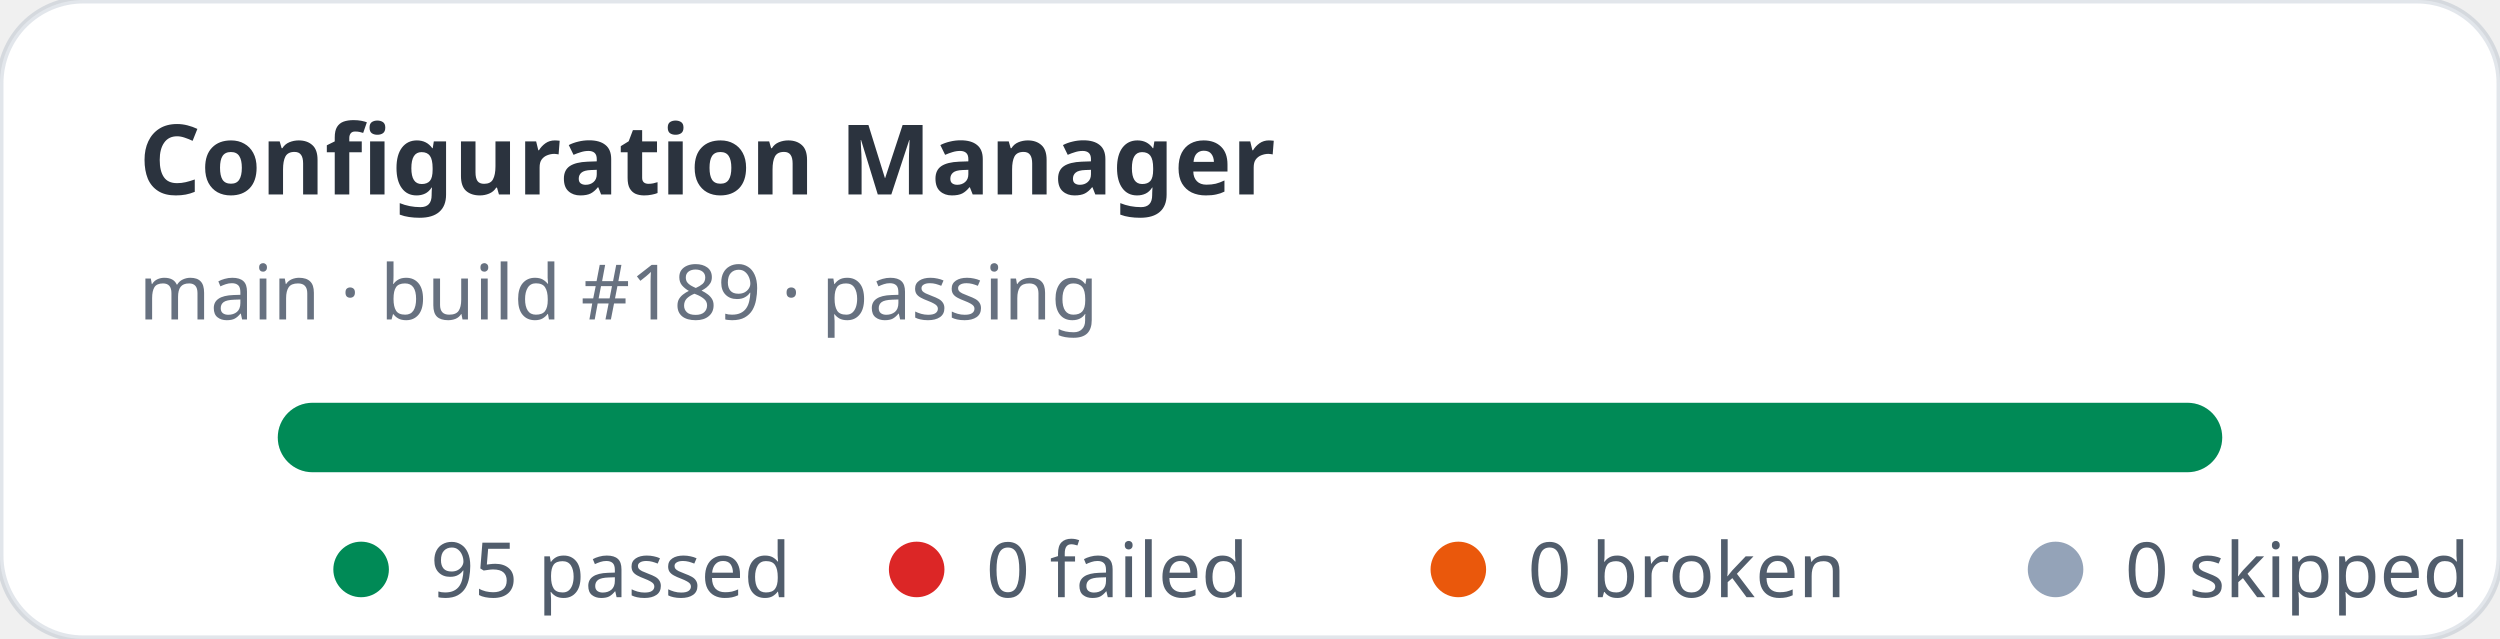
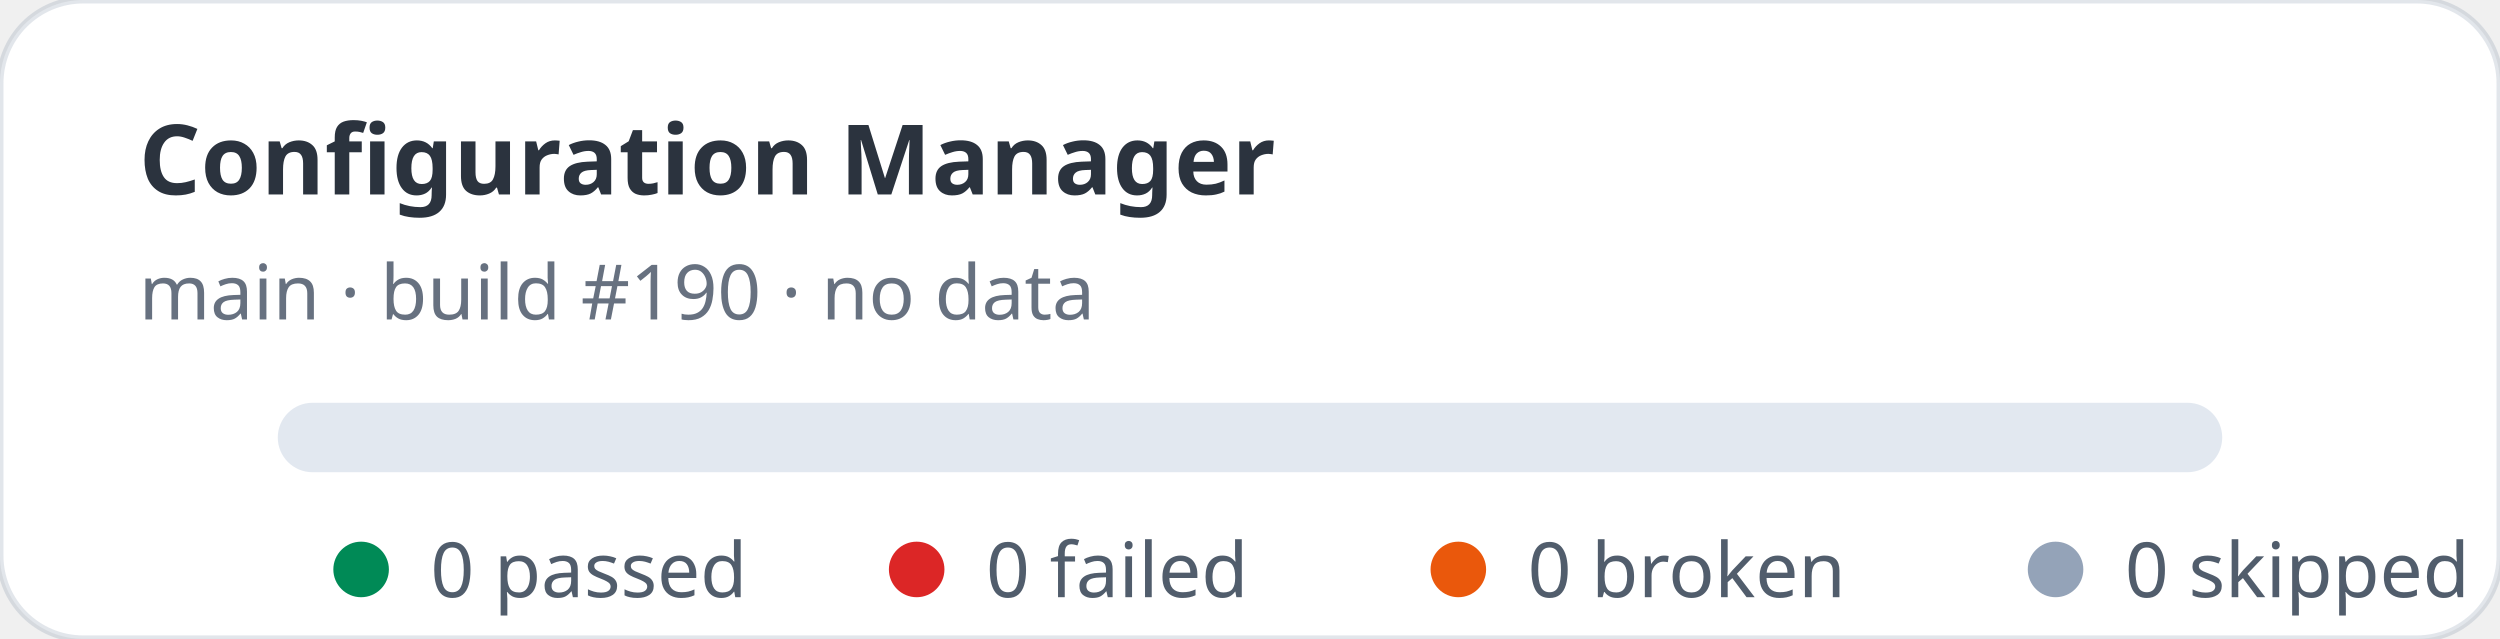
- <svg xmlns="http://www.w3.org/2000/svg" width="360" height="92" viewBox="0 0 360 92" role="img" aria-label="Configuration Manager stats: 95 passed, 0 failed">
+ <svg xmlns="http://www.w3.org/2000/svg" width="360" height="92" viewBox="0 0 360 92" role="img" aria-label="Configuration Manager stats: 0 passed, 0 failed">
  <rect width="360" height="92" rx="12" fill="#ffffff" stroke="rgba(11,48,86,0.12)" />
  <text x="20" y="28" fill="rgba(1,10,24,0.83)" font-family="ui-sans-serif,system-ui,sans-serif" font-size="14" font-weight="700">Configuration Manager</text>
-   <text x="20" y="46" fill="rgba(2,19,44,0.6)" font-family="ui-sans-serif,system-ui,sans-serif" font-size="11">main · build #189 · passing</text>
+   <text x="20" y="46" fill="rgba(2,19,44,0.6)" font-family="ui-sans-serif,system-ui,sans-serif" font-size="11">main · build #190 · no data</text>
  <rect x="40" y="58" width="280" height="10" rx="5" fill="#e2e8f0" />
-   <rect x="40" y="58" width="280" height="10" rx="5" fill="#008a56" />
  <g font-family="ui-sans-serif,system-ui,sans-serif" font-size="11" fill="rgba(1,18,40,0.68)">
    <circle cx="52" cy="82" r="4" fill="#008a56" />
-     <text x="62" y="86">95 passed</text>
+     <text x="62" y="86">0 passed</text>
    <circle cx="132" cy="82" r="4" fill="#dc2626" />
    <text x="142" y="86">0 failed</text>
    <circle cx="210" cy="82" r="4" fill="#ea580c" />
    <text x="220" y="86">0 broken</text>
    <circle cx="296" cy="82" r="4" fill="#94a3b8" />
    <text x="306" y="86">0 skipped</text>
  </g>
</svg>
